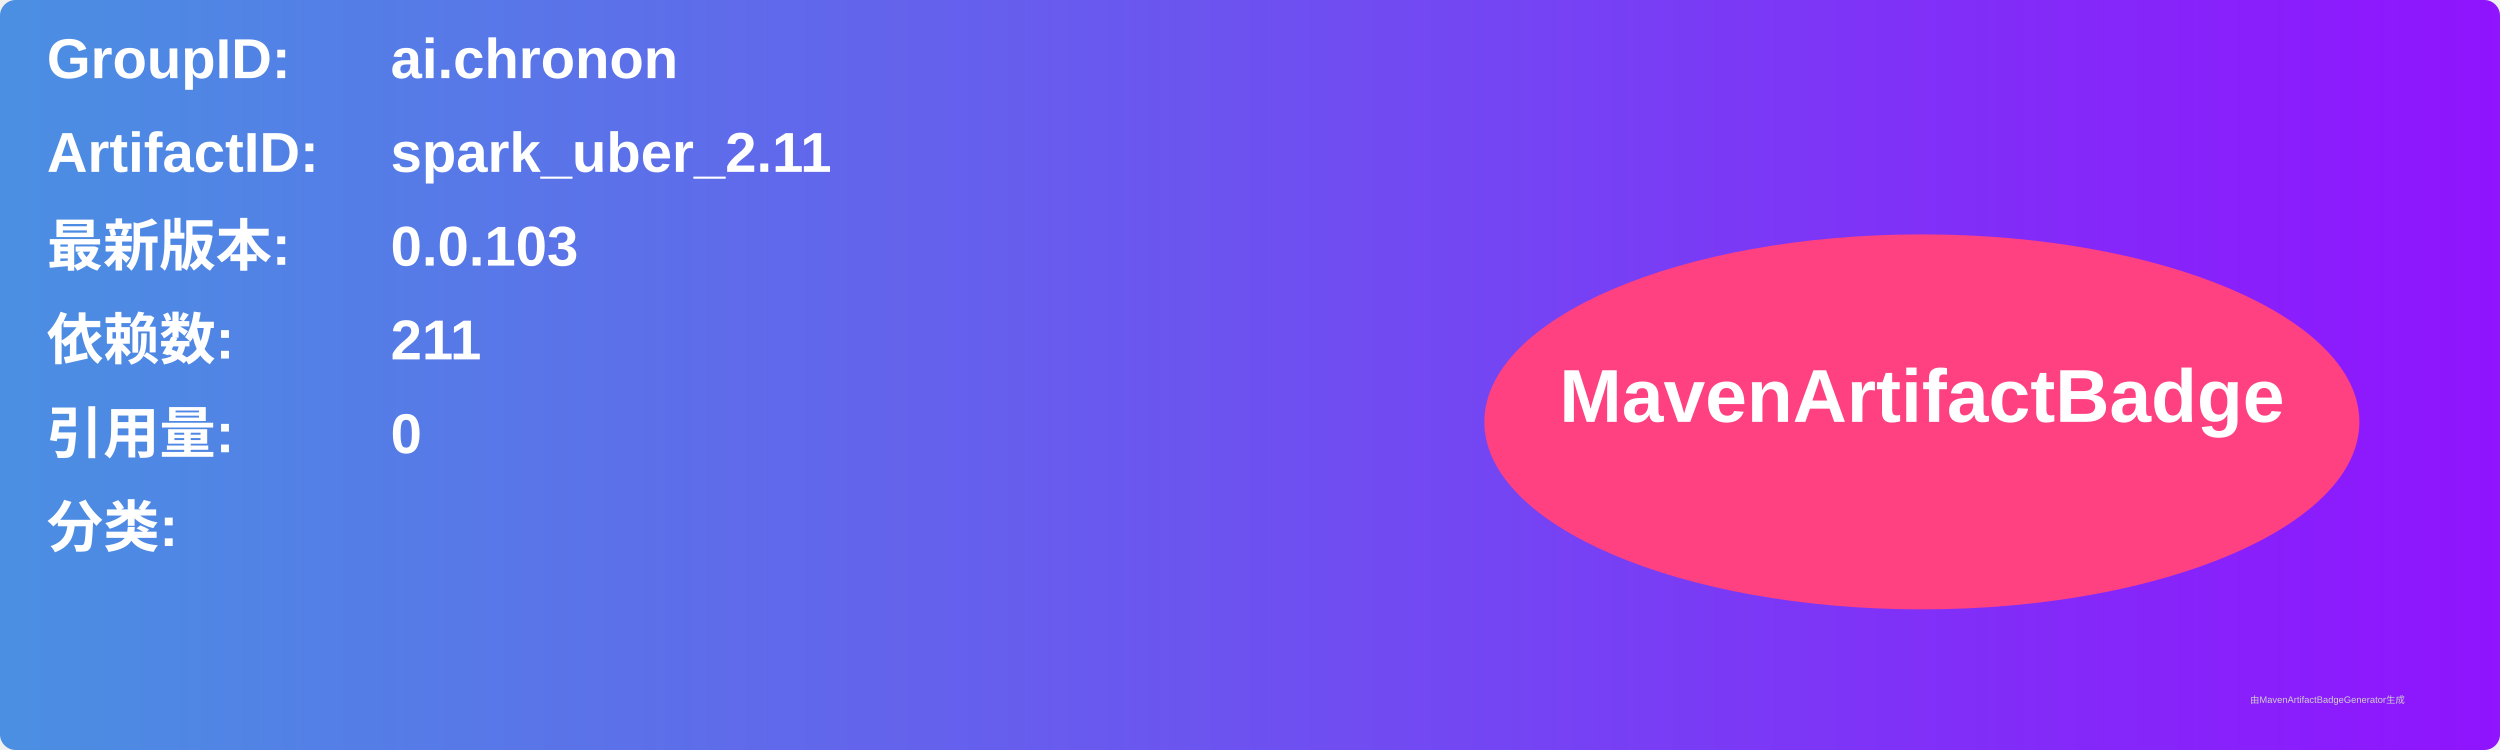
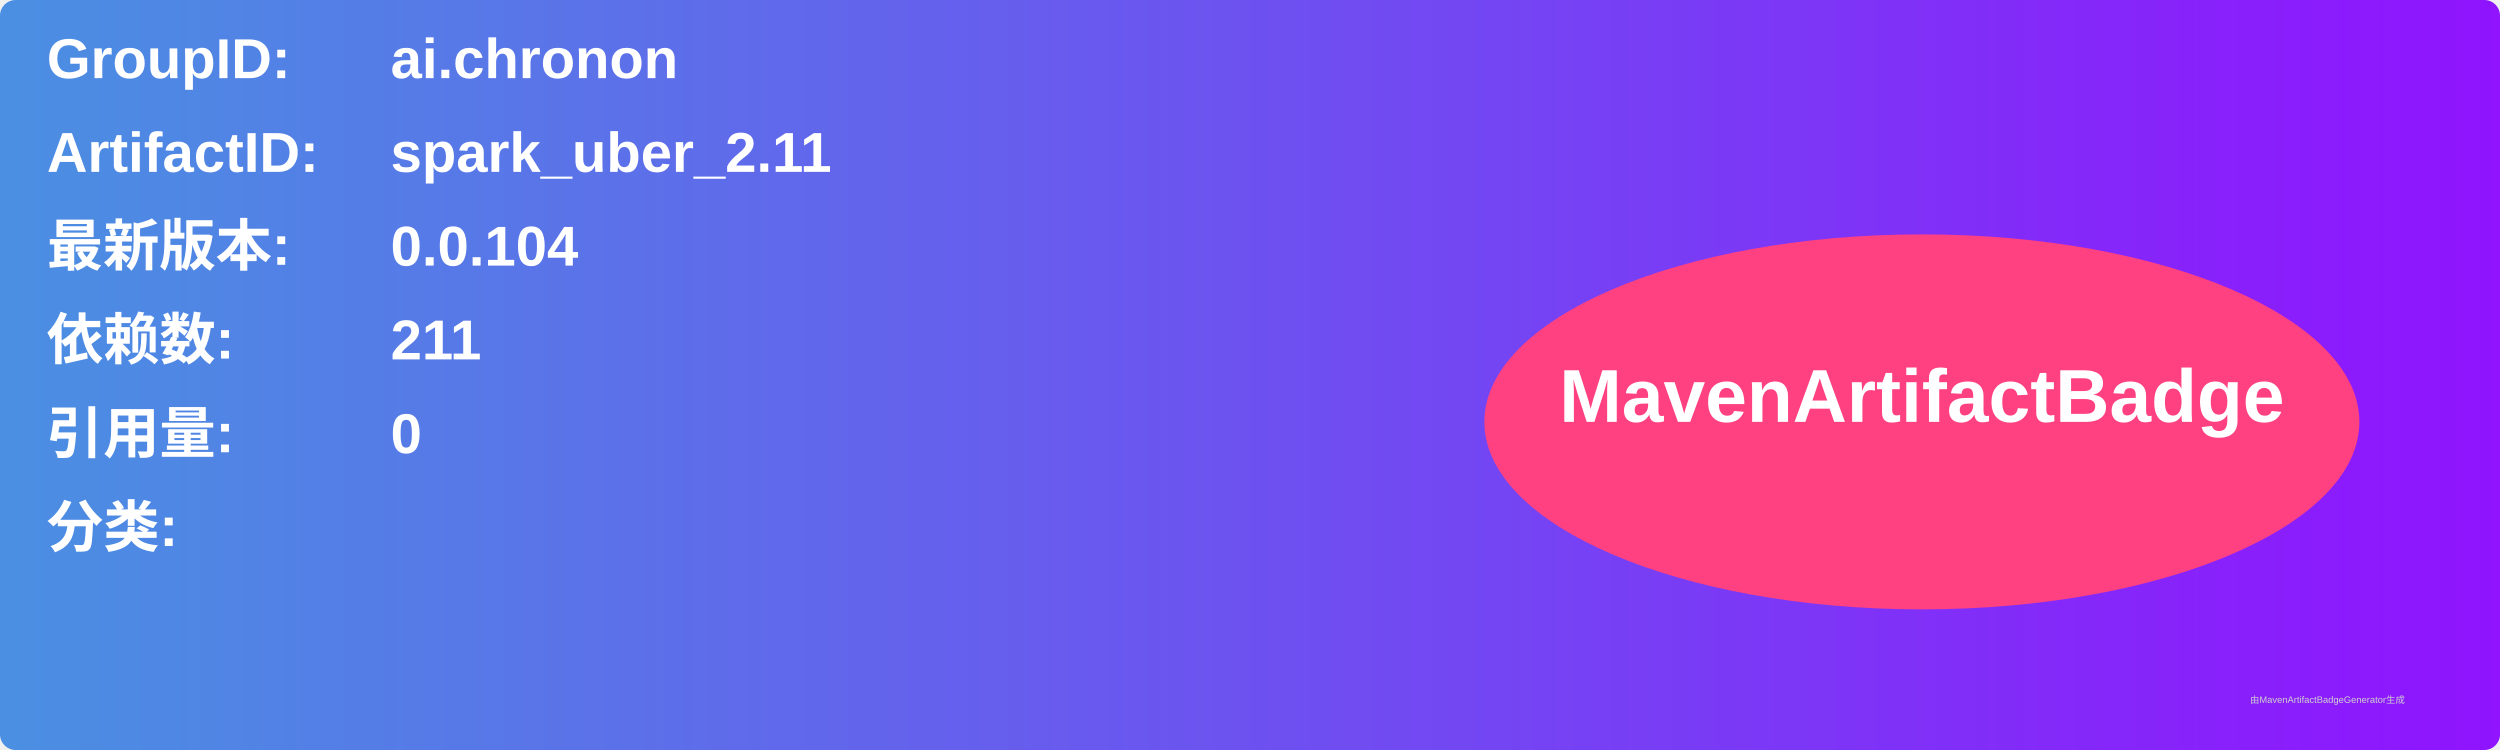
<svg xmlns="http://www.w3.org/2000/svg" width="800" height="240" viewBox="0 0 800 240">
  <linearGradient id="grad" x1="0%" y1="0%" x2="100%" y2="0%">
    <stop offset="0%" stop-color="#4a90e2" />
    <stop offset="100%" stop-color="#9013fe" />
  </linearGradient>
  <rect width="100%" height="100%" rx="5" ry="5" fill="url(#grad)" />
  <g transform="translate(15, 15)">
    <text x="0" y="10" font-family="Arial" font-size="18" fill="white" font-weight="bold" width="260">GroupID:</text>
    <text x="110" y="10" font-family="Arial" font-size="18" fill="white" font-weight="bold" width="460">ai.chronon</text>
    <text x="0" y="40" font-family="Arial" font-size="18" fill="white" font-weight="bold" width="260">ArtifactID:</text>
    <text x="110" y="40" font-family="Arial" font-size="18" fill="white" font-weight="bold" width="460">spark_uber_2.11</text>
    <text x="0" y="70" font-family="Arial" font-size="18" fill="white" font-weight="bold">最新版本:</text>
    <text x="110" y="70" font-family="Arial" font-size="18" fill="white" font-weight="bold">
-       <tspan font-weight="bold">0.0.103</tspan>
+       <tspan font-weight="bold">0.0.104</tspan>
    </text>
    <text x="0" y="100" font-family="Arial" font-size="18" fill="white" font-weight="bold">依赖数: </text>
    <text x="110" y="100" font-family="Arial" font-size="18" fill="white">
      <tspan font-weight="bold">211</tspan>
    </text>
    <text x="0" y="130" font-family="Arial" font-size="18" fill="white" font-weight="bold">引用量: </text>
    <text x="110" y="130" font-family="Arial" font-size="18" fill="white">
      <tspan font-weight="bold">0</tspan>
    </text>
    <text x="0" y="160" font-family="Arial" font-size="18" fill="white" font-weight="bold">分类:</text>
    <text x="10" y="190" font-family="Arial" font-size="10" fill="white">
      <tspan font-weight="bold" />
    </text>
    <ellipse cx="600" cy="120" rx="140" ry="60" fill="#ff4081" />
    <text x="600" y="120" text-anchor="middle" font-family="Arial" font-size="24" fill="white" font-weight="bold">MavenArtifactBadge</text>
  </g>
  <text x="720" y="225" font-family="Arial" font-size="3" fill="#d0d0d0">由MavenArtifactBadgeGenerator生成</text>
</svg>
